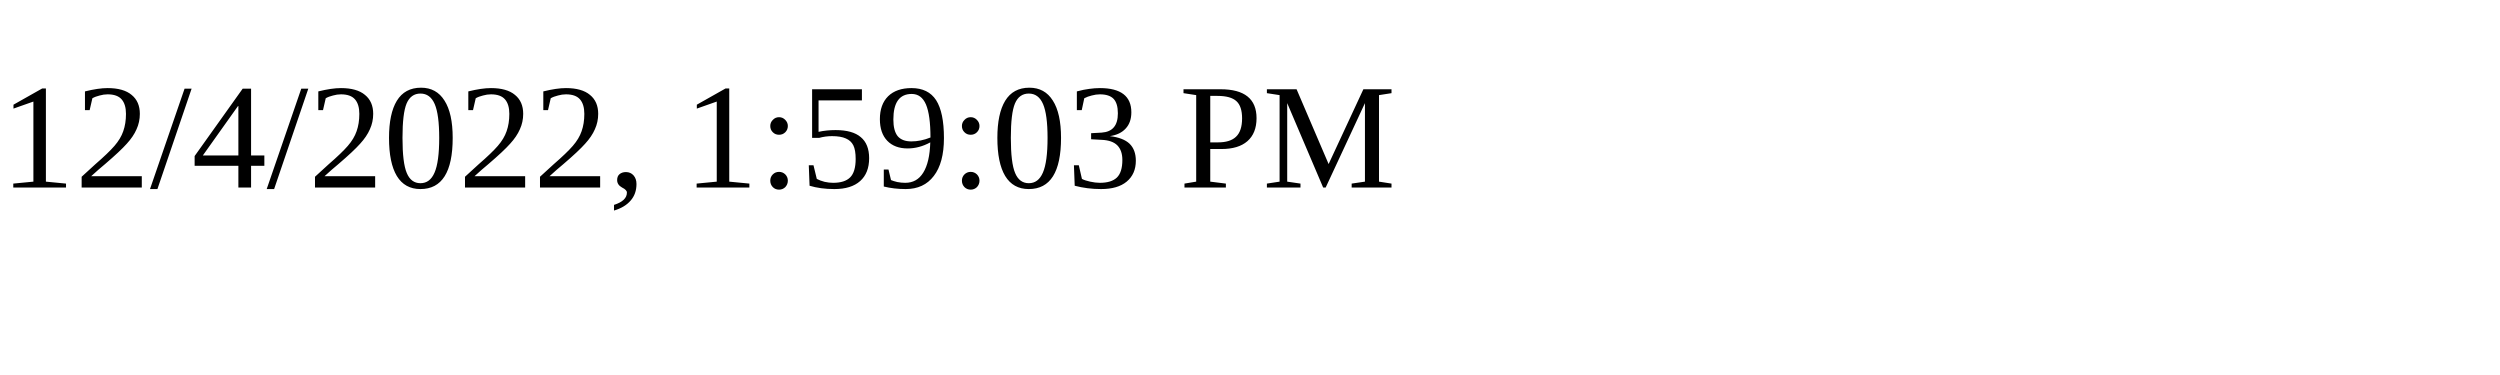
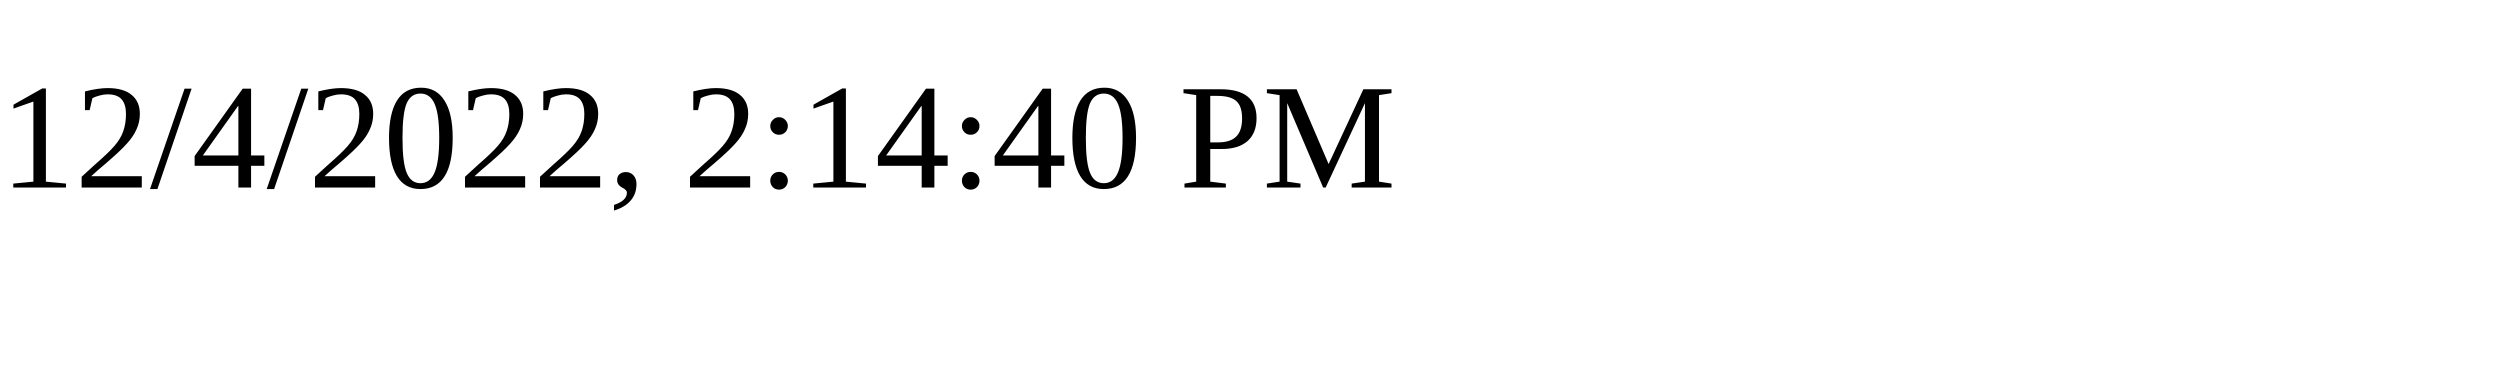
<svg xmlns="http://www.w3.org/2000/svg" height="30" width="200">
-   <text x="0" y="15">12/4/2022, 1:59:03 PM</text>
+   <text x="0" y="15">12/4/2022, 2:14:40 PM</text>
</svg>
